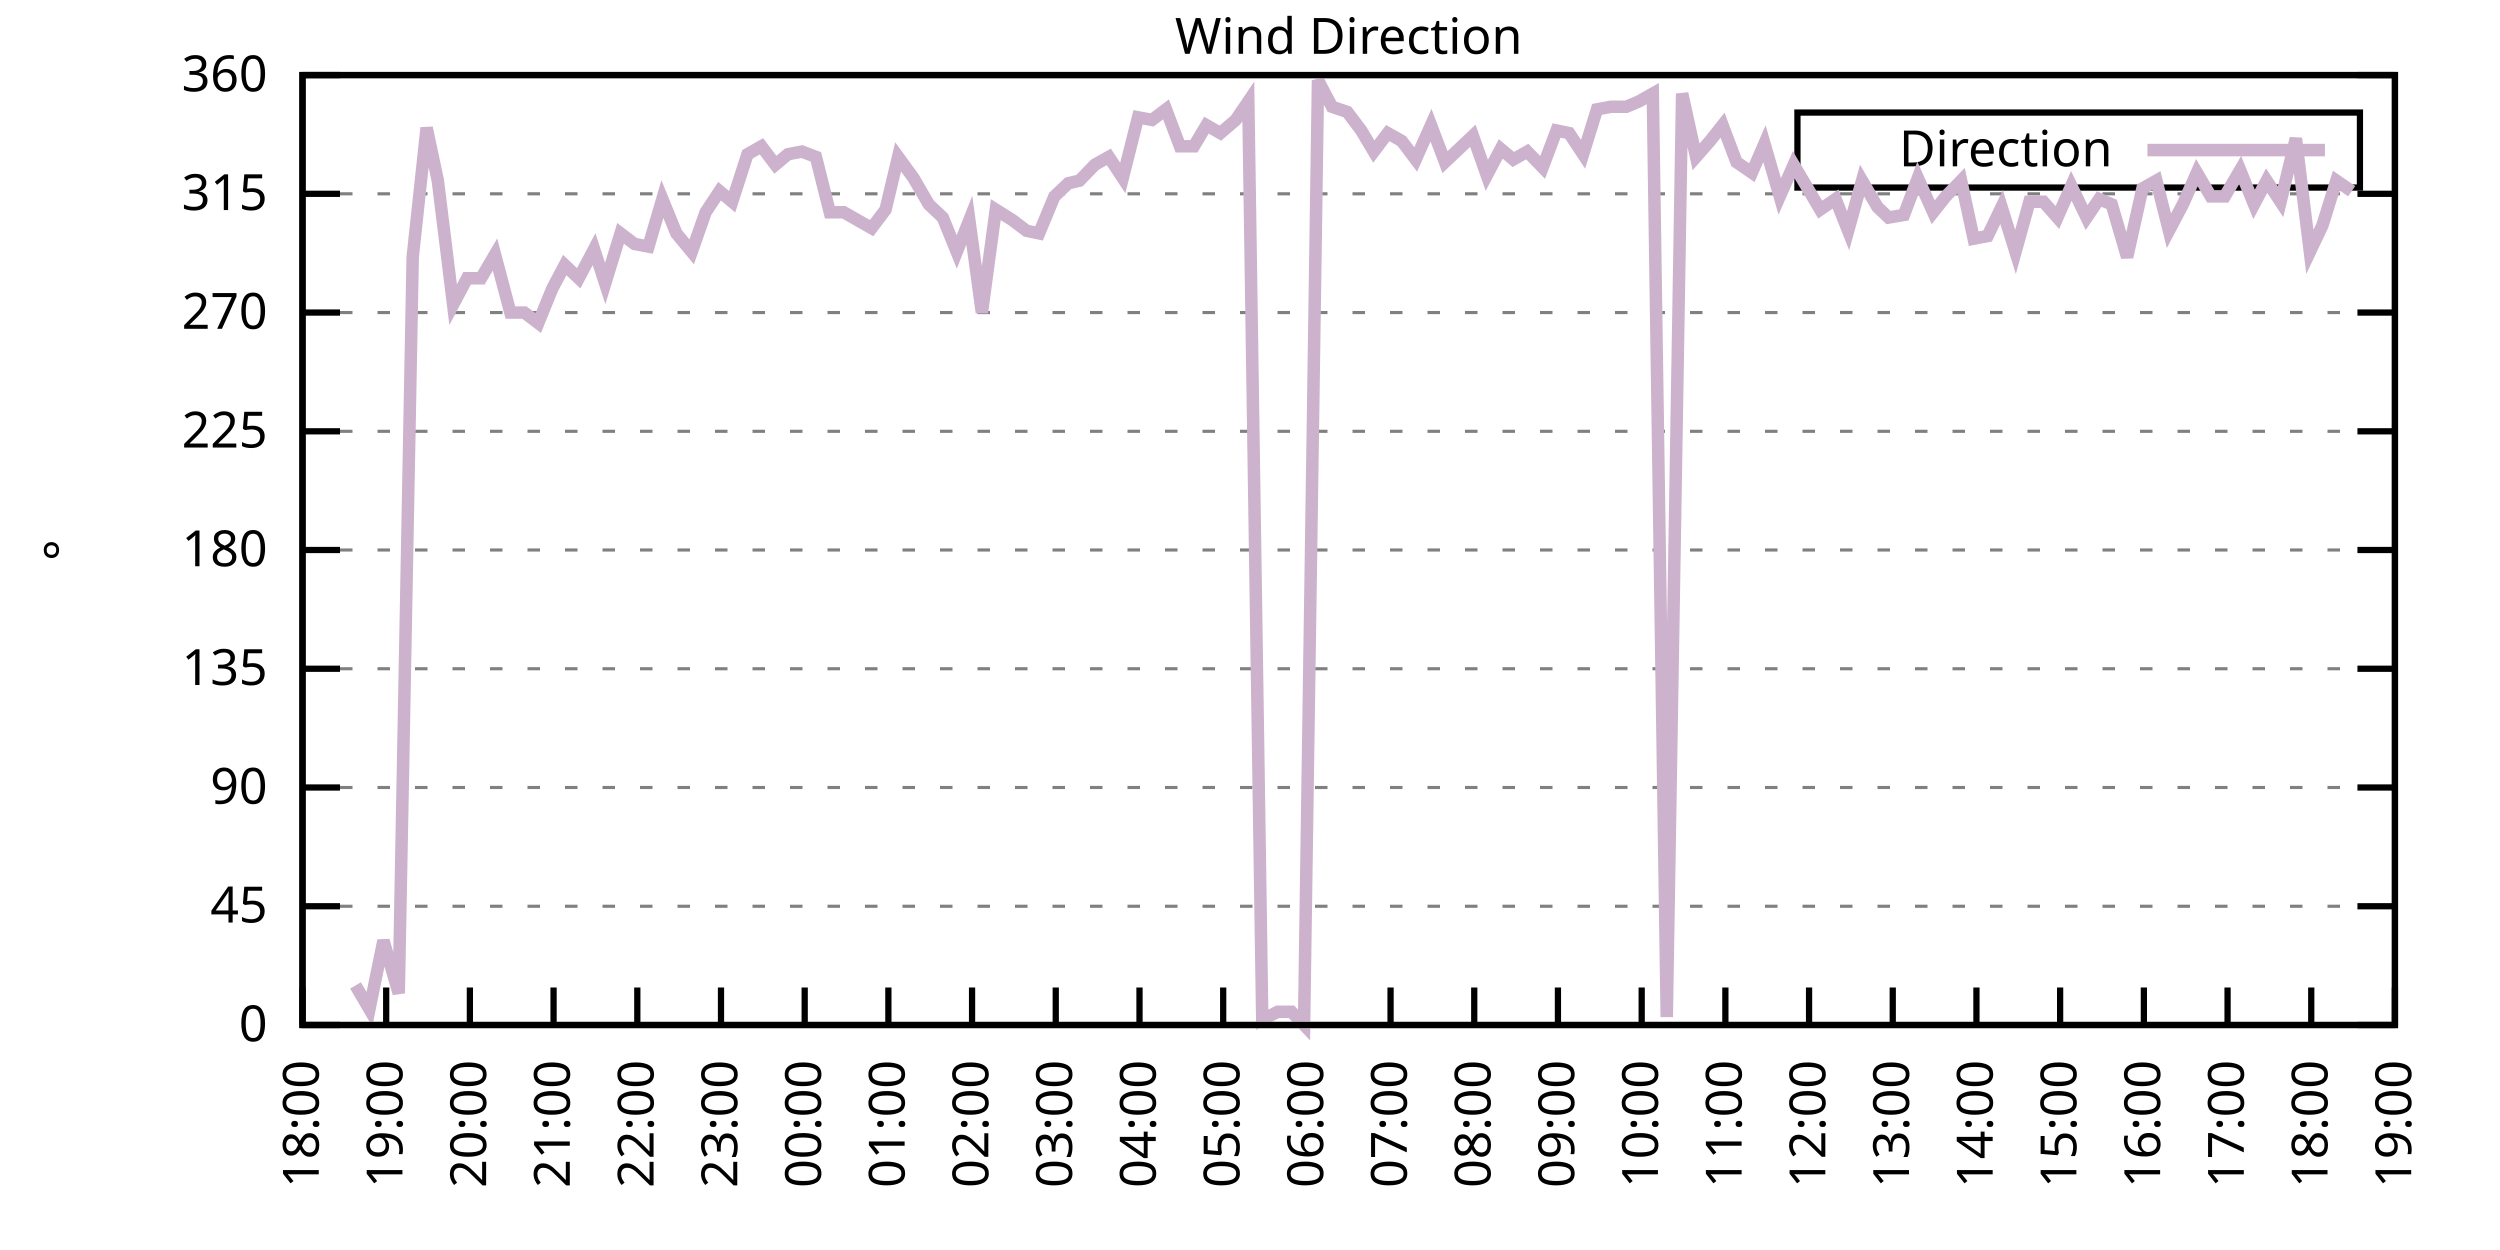
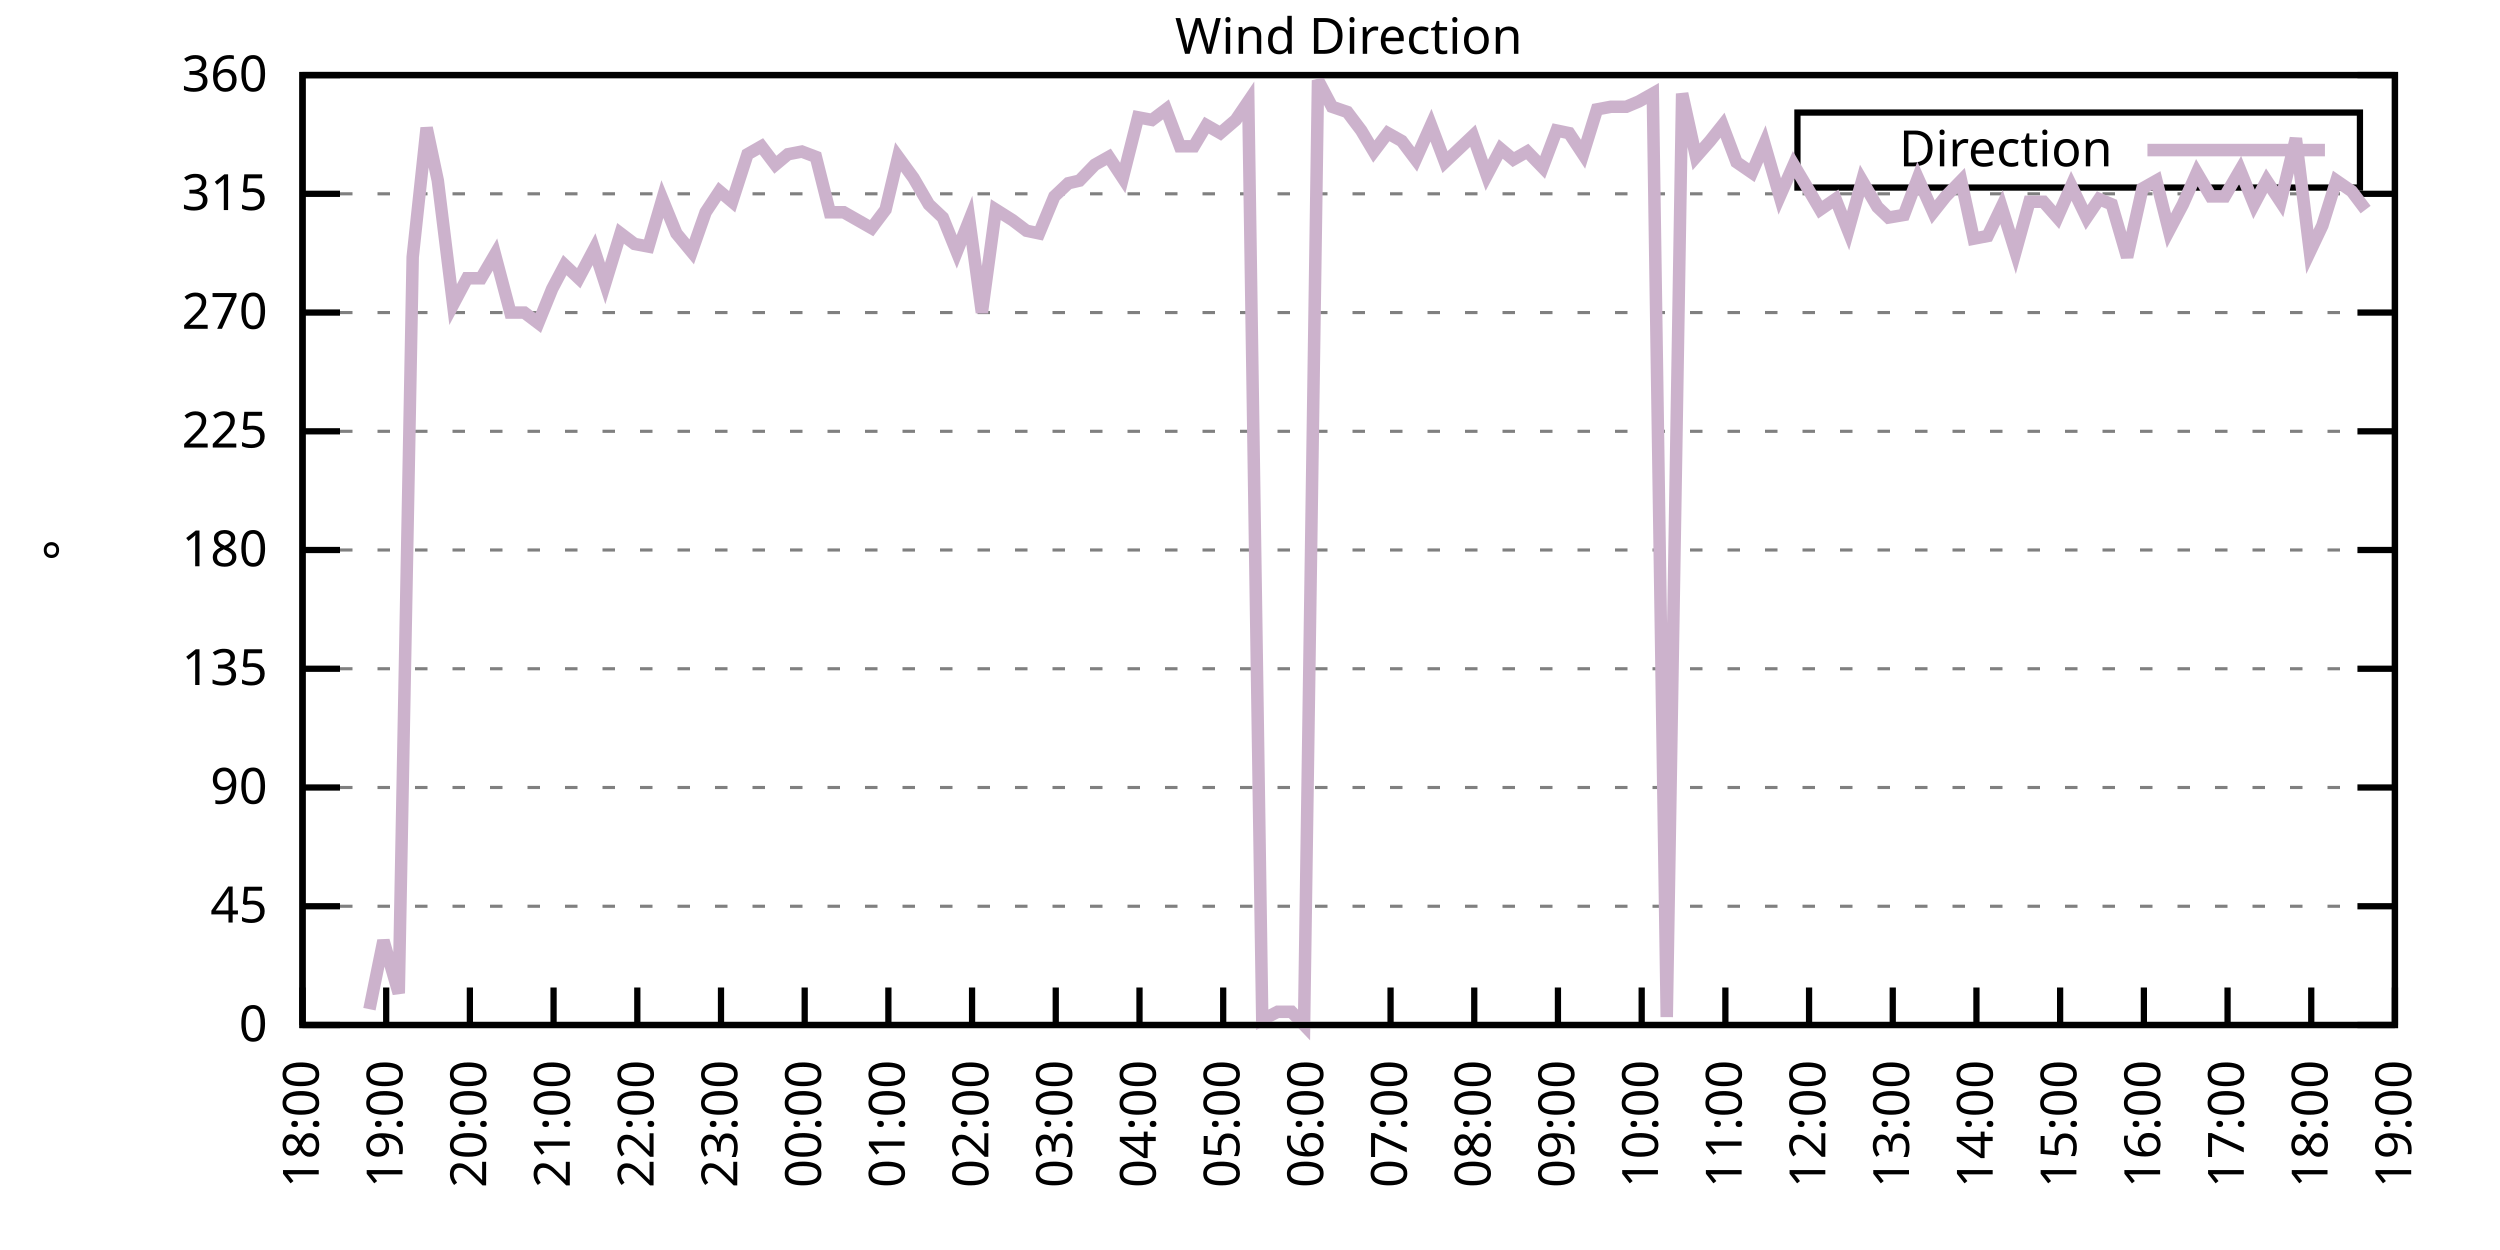
<svg xmlns="http://www.w3.org/2000/svg" xmlns:xlink="http://www.w3.org/1999/xlink" width="400" height="200" viewBox="0 0 400 200">
  <g id="gnuplot_canvas">
    <rect x="0" y="0" width="400" height="200" fill="none" />
    <defs>
      <circle id="gpDot" r="0.5" stroke-width="0.5" stroke="currentColor" />
      <path id="gpPt0" stroke-width="0.333" stroke="currentColor" d="M-1,0 h2 M0,-1 v2" />
      <path id="gpPt1" stroke-width="0.333" stroke="currentColor" d="M-1,-1 L1,1 M1,-1 L-1,1" />
      <path id="gpPt2" stroke-width="0.333" stroke="currentColor" d="M-1,0 L1,0 M0,-1 L0,1 M-1,-1 L1,1 M-1,1 L1,-1" />
      <rect id="gpPt3" stroke-width="0.333" stroke="currentColor" x="-1" y="-1" width="2" height="2" />
      <rect id="gpPt4" stroke-width="0.333" stroke="currentColor" fill="currentColor" x="-1" y="-1" width="2" height="2" />
      <circle id="gpPt5" stroke-width="0.333" stroke="currentColor" cx="0" cy="0" r="1" />
      <use xlink:href="#gpPt5" id="gpPt6" fill="currentColor" stroke="none" />
      <path id="gpPt7" stroke-width="0.333" stroke="currentColor" d="M0,-1.33 L-1.33,0.67 L1.33,0.67 z" />
      <use xlink:href="#gpPt7" id="gpPt8" fill="currentColor" stroke="none" />
      <use xlink:href="#gpPt7" id="gpPt9" stroke="currentColor" transform="rotate(180)" />
      <use xlink:href="#gpPt9" id="gpPt10" fill="currentColor" stroke="none" />
      <use xlink:href="#gpPt3" id="gpPt11" stroke="currentColor" transform="rotate(45)" />
      <use xlink:href="#gpPt11" id="gpPt12" fill="currentColor" stroke="none" />
      <path id="gpPt13" stroke-width="0.333" stroke="currentColor" d="M0,1.330 L1.265,0.411 L0.782,-1.067 L-0.782,-1.076 L-1.265,0.411 z" />
      <use xlink:href="#gpPt13" id="gpPt14" fill="currentColor" stroke="none" />
      <filter id="textbox" filterUnits="objectBoundingBox" x="0" y="0" height="1" width="1">
        <feFlood flood-color="white" flood-opacity="1" result="bgnd" />
        <feComposite in="SourceGraphic" in2="bgnd" operator="atop" />
      </filter>
      <filter id="greybox" filterUnits="objectBoundingBox" x="0" y="0" height="1" width="1">
        <feFlood flood-color="lightgrey" flood-opacity="1" result="grey" />
        <feComposite in="SourceGraphic" in2="grey" operator="atop" />
      </filter>
    </defs>
    <g fill="none" color="white" stroke="currentColor" stroke-width="1.00" stroke-linecap="butt" stroke-linejoin="miter">
</g>
    <g fill="none" color="black" stroke="currentColor" stroke-width="1.00" stroke-linecap="butt" stroke-linejoin="miter">
      <g stroke="none" shape-rendering="crispEdges">
        <polygon fill="rgb(255, 255, 255)" points="48.40,164.00 383.18,164.00 383.18,12.02 48.40,12.02 " />
      </g>
    </g>
    <g fill="none" color="black" stroke="currentColor" stroke-width="1.00" stroke-linecap="butt" stroke-linejoin="miter">
</g>
    <g fill="none" color="black" stroke="black" stroke-width="0.50" stroke-linecap="butt" stroke-linejoin="miter">
</g>
    <g fill="none" color="gray" stroke="currentColor" stroke-width="0.50" stroke-linecap="butt" stroke-linejoin="miter">
      <path stroke="gray" stroke-dasharray="2,4" class="gridline" d="M48.40,164.00 L383.19,164.00  " />
    </g>
    <g fill="none" color="gray" stroke="gray" stroke-width="1.00" stroke-linecap="butt" stroke-linejoin="miter">
</g>
    <g fill="none" color="black" stroke="currentColor" stroke-width="1.00" stroke-linecap="butt" stroke-linejoin="miter">
      <path stroke="black" d="M48.40,164.00 L54.40,164.00 M383.19,164.00 L377.19,164.00  " />
      <g transform="translate(42.80,166.60)" stroke="none" fill="black" font-family="Sans" font-size="8.00" text-anchor="end">
        <text>
          <tspan font-family="Sans"> 0</tspan>
        </text>
      </g>
    </g>
    <g fill="none" color="black" stroke="currentColor" stroke-width="1.00" stroke-linecap="butt" stroke-linejoin="miter">
</g>
    <g fill="none" color="black" stroke="black" stroke-width="0.50" stroke-linecap="butt" stroke-linejoin="miter">
</g>
    <g fill="none" color="gray" stroke="currentColor" stroke-width="0.50" stroke-linecap="butt" stroke-linejoin="miter">
      <path stroke="gray" stroke-dasharray="2,4" class="gridline" d="M48.40,145.00 L383.19,145.00  " />
    </g>
    <g fill="none" color="gray" stroke="gray" stroke-width="1.00" stroke-linecap="butt" stroke-linejoin="miter">
</g>
    <g fill="none" color="black" stroke="currentColor" stroke-width="1.00" stroke-linecap="butt" stroke-linejoin="miter">
      <path stroke="black" d="M48.40,145.00 L54.40,145.00 M383.19,145.00 L377.19,145.00  " />
      <g transform="translate(42.80,147.60)" stroke="none" fill="black" font-family="Sans" font-size="8.00" text-anchor="end">
        <text>
          <tspan font-family="Sans"> 45</tspan>
        </text>
      </g>
    </g>
    <g fill="none" color="black" stroke="currentColor" stroke-width="1.00" stroke-linecap="butt" stroke-linejoin="miter">
</g>
    <g fill="none" color="black" stroke="black" stroke-width="0.50" stroke-linecap="butt" stroke-linejoin="miter">
</g>
    <g fill="none" color="gray" stroke="currentColor" stroke-width="0.50" stroke-linecap="butt" stroke-linejoin="miter">
      <path stroke="gray" stroke-dasharray="2,4" class="gridline" d="M48.40,126.00 L383.19,126.00  " />
    </g>
    <g fill="none" color="gray" stroke="gray" stroke-width="1.00" stroke-linecap="butt" stroke-linejoin="miter">
</g>
    <g fill="none" color="black" stroke="currentColor" stroke-width="1.00" stroke-linecap="butt" stroke-linejoin="miter">
      <path stroke="black" d="M48.40,126.00 L54.40,126.00 M383.19,126.00 L377.19,126.00  " />
      <g transform="translate(42.80,128.60)" stroke="none" fill="black" font-family="Sans" font-size="8.00" text-anchor="end">
        <text>
          <tspan font-family="Sans"> 90</tspan>
        </text>
      </g>
    </g>
    <g fill="none" color="black" stroke="currentColor" stroke-width="1.00" stroke-linecap="butt" stroke-linejoin="miter">
</g>
    <g fill="none" color="black" stroke="black" stroke-width="0.50" stroke-linecap="butt" stroke-linejoin="miter">
</g>
    <g fill="none" color="gray" stroke="currentColor" stroke-width="0.50" stroke-linecap="butt" stroke-linejoin="miter">
      <path stroke="gray" stroke-dasharray="2,4" class="gridline" d="M48.40,107.00 L383.19,107.00  " />
    </g>
    <g fill="none" color="gray" stroke="gray" stroke-width="1.00" stroke-linecap="butt" stroke-linejoin="miter">
</g>
    <g fill="none" color="black" stroke="currentColor" stroke-width="1.00" stroke-linecap="butt" stroke-linejoin="miter">
      <path stroke="black" d="M48.40,107.00 L54.40,107.00 M383.19,107.00 L377.19,107.00  " />
      <g transform="translate(42.80,109.60)" stroke="none" fill="black" font-family="Sans" font-size="8.00" text-anchor="end">
        <text>
          <tspan font-family="Sans"> 135</tspan>
        </text>
      </g>
    </g>
    <g fill="none" color="black" stroke="currentColor" stroke-width="1.00" stroke-linecap="butt" stroke-linejoin="miter">
</g>
    <g fill="none" color="black" stroke="black" stroke-width="0.50" stroke-linecap="butt" stroke-linejoin="miter">
</g>
    <g fill="none" color="gray" stroke="currentColor" stroke-width="0.50" stroke-linecap="butt" stroke-linejoin="miter">
      <path stroke="gray" stroke-dasharray="2,4" class="gridline" d="M48.40,88.00 L383.19,88.00  " />
    </g>
    <g fill="none" color="gray" stroke="gray" stroke-width="1.00" stroke-linecap="butt" stroke-linejoin="miter">
</g>
    <g fill="none" color="black" stroke="currentColor" stroke-width="1.00" stroke-linecap="butt" stroke-linejoin="miter">
      <path stroke="black" d="M48.40,88.00 L54.40,88.00 M383.19,88.00 L377.19,88.00  " />
      <g transform="translate(42.80,90.60)" stroke="none" fill="black" font-family="Sans" font-size="8.00" text-anchor="end">
        <text>
          <tspan font-family="Sans"> 180</tspan>
        </text>
      </g>
    </g>
    <g fill="none" color="black" stroke="currentColor" stroke-width="1.00" stroke-linecap="butt" stroke-linejoin="miter">
</g>
    <g fill="none" color="black" stroke="black" stroke-width="0.50" stroke-linecap="butt" stroke-linejoin="miter">
</g>
    <g fill="none" color="gray" stroke="currentColor" stroke-width="0.50" stroke-linecap="butt" stroke-linejoin="miter">
      <path stroke="gray" stroke-dasharray="2,4" class="gridline" d="M48.40,69.01 L383.19,69.01  " />
    </g>
    <g fill="none" color="gray" stroke="gray" stroke-width="1.00" stroke-linecap="butt" stroke-linejoin="miter">
</g>
    <g fill="none" color="black" stroke="currentColor" stroke-width="1.00" stroke-linecap="butt" stroke-linejoin="miter">
      <path stroke="black" d="M48.40,69.01 L54.40,69.01 M383.19,69.01 L377.19,69.01  " />
      <g transform="translate(42.80,71.61)" stroke="none" fill="black" font-family="Sans" font-size="8.00" text-anchor="end">
        <text>
          <tspan font-family="Sans"> 225</tspan>
        </text>
      </g>
    </g>
    <g fill="none" color="black" stroke="currentColor" stroke-width="1.00" stroke-linecap="butt" stroke-linejoin="miter">
</g>
    <g fill="none" color="black" stroke="black" stroke-width="0.50" stroke-linecap="butt" stroke-linejoin="miter">
</g>
    <g fill="none" color="gray" stroke="currentColor" stroke-width="0.50" stroke-linecap="butt" stroke-linejoin="miter">
      <path stroke="gray" stroke-dasharray="2,4" class="gridline" d="M48.40,50.01 L383.19,50.01  " />
    </g>
    <g fill="none" color="gray" stroke="gray" stroke-width="1.00" stroke-linecap="butt" stroke-linejoin="miter">
</g>
    <g fill="none" color="black" stroke="currentColor" stroke-width="1.00" stroke-linecap="butt" stroke-linejoin="miter">
      <path stroke="black" d="M48.40,50.01 L54.40,50.01 M383.19,50.01 L377.19,50.01  " />
      <g transform="translate(42.80,52.61)" stroke="none" fill="black" font-family="Sans" font-size="8.00" text-anchor="end">
        <text>
          <tspan font-family="Sans"> 270</tspan>
        </text>
      </g>
    </g>
    <g fill="none" color="black" stroke="currentColor" stroke-width="1.00" stroke-linecap="butt" stroke-linejoin="miter">
</g>
    <g fill="none" color="black" stroke="black" stroke-width="0.50" stroke-linecap="butt" stroke-linejoin="miter">
</g>
    <g fill="none" color="gray" stroke="currentColor" stroke-width="0.50" stroke-linecap="butt" stroke-linejoin="miter">
      <path stroke="gray" stroke-dasharray="2,4" class="gridline" d="M48.40,31.01 L383.19,31.01  " />
    </g>
    <g fill="none" color="gray" stroke="gray" stroke-width="1.00" stroke-linecap="butt" stroke-linejoin="miter">
</g>
    <g fill="none" color="black" stroke="currentColor" stroke-width="1.00" stroke-linecap="butt" stroke-linejoin="miter">
      <path stroke="black" d="M48.40,31.01 L54.40,31.01 M383.19,31.01 L377.19,31.01  " />
      <g transform="translate(42.80,33.61)" stroke="none" fill="black" font-family="Sans" font-size="8.00" text-anchor="end">
        <text>
          <tspan font-family="Sans"> 315</tspan>
        </text>
      </g>
    </g>
    <g fill="none" color="black" stroke="currentColor" stroke-width="1.00" stroke-linecap="butt" stroke-linejoin="miter">
</g>
    <g fill="none" color="black" stroke="black" stroke-width="0.50" stroke-linecap="butt" stroke-linejoin="miter">
</g>
    <g fill="none" color="gray" stroke="currentColor" stroke-width="0.50" stroke-linecap="butt" stroke-linejoin="miter">
      <path stroke="gray" stroke-dasharray="2,4" class="gridline" d="M48.40,12.01 L383.19,12.01  " />
    </g>
    <g fill="none" color="gray" stroke="gray" stroke-width="1.00" stroke-linecap="butt" stroke-linejoin="miter">
</g>
    <g fill="none" color="black" stroke="currentColor" stroke-width="1.00" stroke-linecap="butt" stroke-linejoin="miter">
      <path stroke="black" d="M48.40,12.01 L54.40,12.01 M383.19,12.01 L377.19,12.01  " />
      <g transform="translate(42.80,14.61)" stroke="none" fill="black" font-family="Sans" font-size="8.00" text-anchor="end">
        <text>
          <tspan font-family="Sans"> 360</tspan>
        </text>
      </g>
    </g>
    <g fill="none" color="black" stroke="currentColor" stroke-width="1.00" stroke-linecap="butt" stroke-linejoin="miter">
      <path stroke="black" d="M48.40,164.00 L48.40,158.00  " />
      <g transform="translate(51.00,169.60) rotate(270.00)" stroke="none" fill="black" font-family="Sans" font-size="8.00" text-anchor="end">
        <text>
          <tspan font-family="Sans">18:00</tspan>
        </text>
      </g>
    </g>
    <g fill="none" color="black" stroke="currentColor" stroke-width="1.00" stroke-linecap="butt" stroke-linejoin="miter">
      <path stroke="black" d="M61.79,164.00 L61.79,158.00  " />
      <g transform="translate(64.39,169.60) rotate(270.00)" stroke="none" fill="black" font-family="Sans" font-size="8.00" text-anchor="end">
        <text>
          <tspan font-family="Sans">19:00</tspan>
        </text>
      </g>
    </g>
    <g fill="none" color="black" stroke="currentColor" stroke-width="1.00" stroke-linecap="butt" stroke-linejoin="miter">
      <path stroke="black" d="M75.18,164.00 L75.18,158.00  " />
      <g transform="translate(77.78,169.60) rotate(270.00)" stroke="none" fill="black" font-family="Sans" font-size="8.00" text-anchor="end">
        <text>
          <tspan font-family="Sans">20:00</tspan>
        </text>
      </g>
    </g>
    <g fill="none" color="black" stroke="currentColor" stroke-width="1.00" stroke-linecap="butt" stroke-linejoin="miter">
      <path stroke="black" d="M88.57,164.00 L88.57,158.00  " />
      <g transform="translate(91.17,169.60) rotate(270.00)" stroke="none" fill="black" font-family="Sans" font-size="8.00" text-anchor="end">
        <text>
          <tspan font-family="Sans">21:00</tspan>
        </text>
      </g>
    </g>
    <g fill="none" color="black" stroke="currentColor" stroke-width="1.00" stroke-linecap="butt" stroke-linejoin="miter">
      <path stroke="black" d="M101.97,164.00 L101.97,158.00  " />
      <g transform="translate(104.57,169.60) rotate(270.00)" stroke="none" fill="black" font-family="Sans" font-size="8.00" text-anchor="end">
        <text>
          <tspan font-family="Sans">22:00</tspan>
        </text>
      </g>
    </g>
    <g fill="none" color="black" stroke="currentColor" stroke-width="1.00" stroke-linecap="butt" stroke-linejoin="miter">
      <path stroke="black" d="M115.36,164.00 L115.36,158.00  " />
      <g transform="translate(117.96,169.60) rotate(270.00)" stroke="none" fill="black" font-family="Sans" font-size="8.00" text-anchor="end">
        <text>
          <tspan font-family="Sans">23:00</tspan>
        </text>
      </g>
    </g>
    <g fill="none" color="black" stroke="currentColor" stroke-width="1.00" stroke-linecap="butt" stroke-linejoin="miter">
      <path stroke="black" d="M128.75,164.00 L128.75,158.00  " />
      <g transform="translate(131.35,169.60) rotate(270.00)" stroke="none" fill="black" font-family="Sans" font-size="8.00" text-anchor="end">
        <text>
          <tspan font-family="Sans">00:00</tspan>
        </text>
      </g>
    </g>
    <g fill="none" color="black" stroke="currentColor" stroke-width="1.00" stroke-linecap="butt" stroke-linejoin="miter">
      <path stroke="black" d="M142.14,164.00 L142.14,158.00  " />
      <g transform="translate(144.74,169.60) rotate(270.00)" stroke="none" fill="black" font-family="Sans" font-size="8.00" text-anchor="end">
        <text>
          <tspan font-family="Sans">01:00</tspan>
        </text>
      </g>
    </g>
    <g fill="none" color="black" stroke="currentColor" stroke-width="1.00" stroke-linecap="butt" stroke-linejoin="miter">
      <path stroke="black" d="M155.53,164.00 L155.53,158.00  " />
      <g transform="translate(158.13,169.60) rotate(270.00)" stroke="none" fill="black" font-family="Sans" font-size="8.00" text-anchor="end">
        <text>
          <tspan font-family="Sans">02:00</tspan>
        </text>
      </g>
    </g>
    <g fill="none" color="black" stroke="currentColor" stroke-width="1.00" stroke-linecap="butt" stroke-linejoin="miter">
      <path stroke="black" d="M168.92,164.00 L168.92,158.00  " />
      <g transform="translate(171.52,169.60) rotate(270.00)" stroke="none" fill="black" font-family="Sans" font-size="8.00" text-anchor="end">
        <text>
          <tspan font-family="Sans">03:00</tspan>
        </text>
      </g>
    </g>
    <g fill="none" color="black" stroke="currentColor" stroke-width="1.00" stroke-linecap="butt" stroke-linejoin="miter">
      <path stroke="black" d="M182.32,164.00 L182.32,158.00  " />
      <g transform="translate(184.92,169.60) rotate(270.00)" stroke="none" fill="black" font-family="Sans" font-size="8.00" text-anchor="end">
        <text>
          <tspan font-family="Sans">04:00</tspan>
        </text>
      </g>
    </g>
    <g fill="none" color="black" stroke="currentColor" stroke-width="1.00" stroke-linecap="butt" stroke-linejoin="miter">
      <path stroke="black" d="M195.71,164.00 L195.71,158.00  " />
      <g transform="translate(198.31,169.60) rotate(270.00)" stroke="none" fill="black" font-family="Sans" font-size="8.00" text-anchor="end">
        <text>
          <tspan font-family="Sans">05:00</tspan>
        </text>
      </g>
    </g>
    <g fill="none" color="black" stroke="currentColor" stroke-width="1.00" stroke-linecap="butt" stroke-linejoin="miter">
      <path stroke="black" d="M209.10,164.00 L209.10,158.00  " />
      <g transform="translate(211.70,169.60) rotate(270.00)" stroke="none" fill="black" font-family="Sans" font-size="8.00" text-anchor="end">
        <text>
          <tspan font-family="Sans">06:00</tspan>
        </text>
      </g>
    </g>
    <g fill="none" color="black" stroke="currentColor" stroke-width="1.00" stroke-linecap="butt" stroke-linejoin="miter">
      <path stroke="black" d="M222.49,164.00 L222.49,158.00  " />
      <g transform="translate(225.09,169.60) rotate(270.00)" stroke="none" fill="black" font-family="Sans" font-size="8.00" text-anchor="end">
        <text>
          <tspan font-family="Sans">07:00</tspan>
        </text>
      </g>
    </g>
    <g fill="none" color="black" stroke="currentColor" stroke-width="1.00" stroke-linecap="butt" stroke-linejoin="miter">
      <path stroke="black" d="M235.88,164.00 L235.88,158.00  " />
      <g transform="translate(238.48,169.60) rotate(270.00)" stroke="none" fill="black" font-family="Sans" font-size="8.00" text-anchor="end">
        <text>
          <tspan font-family="Sans">08:00</tspan>
        </text>
      </g>
    </g>
    <g fill="none" color="black" stroke="currentColor" stroke-width="1.00" stroke-linecap="butt" stroke-linejoin="miter">
      <path stroke="black" d="M249.27,164.00 L249.27,158.00  " />
      <g transform="translate(251.87,169.60) rotate(270.00)" stroke="none" fill="black" font-family="Sans" font-size="8.00" text-anchor="end">
        <text>
          <tspan font-family="Sans">09:00</tspan>
        </text>
      </g>
    </g>
    <g fill="none" color="black" stroke="currentColor" stroke-width="1.00" stroke-linecap="butt" stroke-linejoin="miter">
      <path stroke="black" d="M262.67,164.00 L262.67,158.00  " />
      <g transform="translate(265.27,169.60) rotate(270.00)" stroke="none" fill="black" font-family="Sans" font-size="8.00" text-anchor="end">
        <text>
          <tspan font-family="Sans">10:00</tspan>
        </text>
      </g>
    </g>
    <g fill="none" color="black" stroke="currentColor" stroke-width="1.00" stroke-linecap="butt" stroke-linejoin="miter">
      <path stroke="black" d="M276.06,164.00 L276.06,158.00  " />
      <g transform="translate(278.66,169.60) rotate(270.00)" stroke="none" fill="black" font-family="Sans" font-size="8.00" text-anchor="end">
        <text>
          <tspan font-family="Sans">11:00</tspan>
        </text>
      </g>
    </g>
    <g fill="none" color="black" stroke="currentColor" stroke-width="1.00" stroke-linecap="butt" stroke-linejoin="miter">
      <path stroke="black" d="M289.45,164.00 L289.45,158.00  " />
      <g transform="translate(292.05,169.60) rotate(270.00)" stroke="none" fill="black" font-family="Sans" font-size="8.00" text-anchor="end">
        <text>
          <tspan font-family="Sans">12:00</tspan>
        </text>
      </g>
    </g>
    <g fill="none" color="black" stroke="currentColor" stroke-width="1.00" stroke-linecap="butt" stroke-linejoin="miter">
      <path stroke="black" d="M302.84,164.00 L302.84,158.00  " />
      <g transform="translate(305.44,169.60) rotate(270.00)" stroke="none" fill="black" font-family="Sans" font-size="8.00" text-anchor="end">
        <text>
          <tspan font-family="Sans">13:00</tspan>
        </text>
      </g>
    </g>
    <g fill="none" color="black" stroke="currentColor" stroke-width="1.00" stroke-linecap="butt" stroke-linejoin="miter">
      <path stroke="black" d="M316.23,164.00 L316.23,158.00  " />
      <g transform="translate(318.83,169.60) rotate(270.00)" stroke="none" fill="black" font-family="Sans" font-size="8.00" text-anchor="end">
        <text>
          <tspan font-family="Sans">14:00</tspan>
        </text>
      </g>
    </g>
    <g fill="none" color="black" stroke="currentColor" stroke-width="1.00" stroke-linecap="butt" stroke-linejoin="miter">
      <path stroke="black" d="M329.62,164.00 L329.62,158.00  " />
      <g transform="translate(332.22,169.60) rotate(270.00)" stroke="none" fill="black" font-family="Sans" font-size="8.00" text-anchor="end">
        <text>
          <tspan font-family="Sans">15:00</tspan>
        </text>
      </g>
    </g>
    <g fill="none" color="black" stroke="currentColor" stroke-width="1.00" stroke-linecap="butt" stroke-linejoin="miter">
      <path stroke="black" d="M343.02,164.00 L343.02,158.00  " />
      <g transform="translate(345.62,169.60) rotate(270.00)" stroke="none" fill="black" font-family="Sans" font-size="8.00" text-anchor="end">
        <text>
          <tspan font-family="Sans">16:00</tspan>
        </text>
      </g>
    </g>
    <g fill="none" color="black" stroke="currentColor" stroke-width="1.00" stroke-linecap="butt" stroke-linejoin="miter">
      <path stroke="black" d="M356.41,164.00 L356.41,158.00  " />
      <g transform="translate(359.01,169.60) rotate(270.00)" stroke="none" fill="black" font-family="Sans" font-size="8.00" text-anchor="end">
        <text>
          <tspan font-family="Sans">17:00</tspan>
        </text>
      </g>
    </g>
    <g fill="none" color="black" stroke="currentColor" stroke-width="1.00" stroke-linecap="butt" stroke-linejoin="miter">
      <path stroke="black" d="M369.80,164.00 L369.80,158.00  " />
      <g transform="translate(372.40,169.60) rotate(270.00)" stroke="none" fill="black" font-family="Sans" font-size="8.00" text-anchor="end">
        <text>
          <tspan font-family="Sans">18:00</tspan>
        </text>
      </g>
    </g>
    <g fill="none" color="black" stroke="currentColor" stroke-width="1.00" stroke-linecap="butt" stroke-linejoin="miter">
      <path stroke="black" d="M383.19,164.00 L383.19,158.00  " />
      <g transform="translate(385.79,169.60) rotate(270.00)" stroke="none" fill="black" font-family="Sans" font-size="8.00" text-anchor="end">
        <text>
          <tspan font-family="Sans">19:00</tspan>
        </text>
      </g>
    </g>
    <g fill="none" color="black" stroke="currentColor" stroke-width="1.00" stroke-linecap="butt" stroke-linejoin="miter">
</g>
    <g fill="none" color="black" stroke="currentColor" stroke-width="1.00" stroke-linecap="butt" stroke-linejoin="miter">
      <path stroke="black" d="M48.40,12.01 L48.40,164.00 L383.19,164.00 L383.19,12.01 L48.40,12.01 Z  " />
    </g>
    <g fill="none" color="black" stroke="currentColor" stroke-width="1.00" stroke-linecap="butt" stroke-linejoin="miter">
</g>
    <g fill="none" color="black" stroke="currentColor" stroke-width="1.00" stroke-linecap="butt" stroke-linejoin="miter">
      <path stroke="black" d="M287.59,30.01 L287.59,18.01 L377.59,18.01 L377.59,30.01 L287.59,30.01 Z  " />
    </g>
    <g id="Wind_direction_plot_1">
      <g fill="none" color="white" stroke="black" stroke-width="2.00" stroke-linecap="butt" stroke-linejoin="miter">
</g>
      <g fill="none" color="black" stroke="currentColor" stroke-width="2.00" stroke-linecap="butt" stroke-linejoin="miter">
        <g transform="translate(337.99,26.61)" stroke="none" fill="black" font-family="Sans" font-size="8.00" text-anchor="end">
          <text>
            <tspan font-family="Sans">Direction</tspan>
          </text>
        </g>
      </g>
      <g fill="none" color="black" stroke="currentColor" stroke-width="2.00" stroke-linecap="butt" stroke-linejoin="miter">
-         <path stroke="rgb(204, 178, 204)" d="M343.59,24.01 L371.99,24.01 M56.88,157.67 L59.11,161.47 L61.35,150.49 L63.80,158.93 L66.03,41.14 L68.26,20.45   L70.05,28.90 L72.50,48.74 L74.74,44.52 L76.97,44.52 L79.20,40.72 L81.66,50.01 L83.89,50.01 L86.12,51.70   L88.35,46.21 L90.36,42.41 L92.59,44.52 L95.05,39.87 L96.83,45.36 L99.29,37.34 L101.52,39.03 L103.75,39.45   L105.98,31.85 L108.22,37.34 L110.67,40.30 L112.90,33.96 L115.13,30.59 L117.14,32.28 L119.60,24.68 L121.83,23.41   L124.06,26.36 L126.07,24.68 L128.30,24.25 L130.54,25.10 L132.77,33.96 L135.00,33.96 L137.23,35.23 L139.46,36.50   L141.69,33.54 L143.70,25.10 L146.16,28.48 L148.61,32.70 L150.85,34.81 L153.08,40.30 L155.09,35.23 L157.10,50.01   L159.33,33.54 L162.01,35.23 L164.24,36.92 L166.25,37.34 L168.70,31.43 L170.93,29.32 L172.72,28.90 L175.17,26.36   L177.41,25.10 L179.64,28.48 L182.09,18.77 L184.32,19.19 L186.56,17.50 L188.79,23.41 L191.02,23.41 L193.03,20.03   L195.26,21.30 L197.72,19.19 L199.73,16.23 L201.96,163.16 L204.41,161.89 L206.64,161.89 L208.65,164.00 L210.88,12.85   L213.12,17.08 L215.57,17.92 L217.80,20.88 L219.81,24.25 L222.04,21.30 L224.28,22.56 L226.51,25.52 L228.96,20.03   L231.20,25.94 L233.43,23.83 L235.66,21.72 L237.89,28.05 L240.12,23.83 L242.13,25.52 L244.36,24.25 L246.82,26.79   L249.05,20.88 L251.06,21.30 L253.29,24.68 L255.52,17.50 L257.76,17.08 L260.21,17.08 L262.22,16.23 L264.45,14.97   L266.68,162.73 L269.14,14.97 L271.37,25.10 L273.60,22.56 L275.61,20.03 L277.84,25.94 L280.30,27.63 L282.31,22.99   L284.76,31.43 L286.99,26.36 L289.00,29.74 L291.23,33.54 L293.69,31.85 L295.70,36.92 L297.93,28.90 L300.39,33.12   L302.17,34.81 L304.63,34.39 L306.86,28.48 L309.31,33.96 L311.32,31.43 L313.78,28.90 L315.79,38.19 L318.02,37.76   L320.25,33.12 L322.48,40.30 L324.71,32.28 L326.95,32.28 L329.18,34.81 L331.41,29.74 L333.86,34.81 L335.87,31.85   L337.88,32.70 L340.34,41.14 L342.79,30.16 L345.02,28.90 L347.03,36.92 L349.26,32.70 L351.50,27.63 L353.73,31.43   L355.96,31.43 L358.42,27.21 L360.65,32.70 L362.66,28.90 L364.89,32.28 L367.34,22.14 L369.58,40.30 L371.58,36.08   L373.82,28.90 L376.27,30.59  " />
+         <path stroke="rgb(204, 178, 204)" d="M343.59,24.01 L371.99,24.01 M59.11,161.47 L61.35,150.49 L63.80,158.93 L66.03,41.14 L68.26,20.45 L70.05,28.90   L72.50,48.74 L74.74,44.52 L76.97,44.52 L79.20,40.72 L81.66,50.01 L83.89,50.01 L86.12,51.70 L88.35,46.21   L90.36,42.41 L92.59,44.52 L95.05,39.87 L96.83,45.36 L99.29,37.34 L101.52,39.03 L103.75,39.45 L105.98,31.85   L108.22,37.34 L110.67,40.30 L112.90,33.96 L115.13,30.59 L117.14,32.28 L119.60,24.68 L121.83,23.41 L124.06,26.36   L126.07,24.68 L128.30,24.25 L130.54,25.10 L132.77,33.96 L135.00,33.96 L137.23,35.23 L139.46,36.50 L141.69,33.54   L143.70,25.10 L146.16,28.48 L148.61,32.70 L150.85,34.81 L153.08,40.30 L155.09,35.23 L157.10,50.01 L159.33,33.54   L162.01,35.23 L164.24,36.92 L166.25,37.34 L168.70,31.43 L170.93,29.32 L172.72,28.90 L175.17,26.36 L177.41,25.10   L179.64,28.48 L182.09,18.77 L184.32,19.19 L186.56,17.50 L188.79,23.41 L191.02,23.41 L193.03,20.03 L195.26,21.30   L197.72,19.19 L199.73,16.23 L201.96,163.16 L204.41,161.89 L206.64,161.89 L208.65,164.00 L210.88,12.85 L213.12,17.08   L215.57,17.92 L217.80,20.88 L219.81,24.25 L222.04,21.30 L224.28,22.56 L226.51,25.52 L228.96,20.03 L231.20,25.94   L233.43,23.83 L235.66,21.72 L237.89,28.05 L240.12,23.83 L242.13,25.52 L244.36,24.25 L246.82,26.79 L249.05,20.88   L251.06,21.30 L253.29,24.68 L255.52,17.50 L257.76,17.08 L260.21,17.08 L262.22,16.23 L264.45,14.97 L266.68,162.73   L269.14,14.97 L271.37,25.10 L273.60,22.56 L275.61,20.03 L277.84,25.94 L280.30,27.63 L282.31,22.99 L284.76,31.43   L286.99,26.36 L289.00,29.74 L291.23,33.54 L293.69,31.85 L295.70,36.92 L297.93,28.90 L300.39,33.12 L302.17,34.81   L304.63,34.39 L306.86,28.48 L309.31,33.96 L311.32,31.43 L313.78,28.90 L315.79,38.19 L318.02,37.76 L320.25,33.12   L322.48,40.30 L324.71,32.28 L326.95,32.28 L329.18,34.81 L331.41,29.74 L333.86,34.81 L335.87,31.85 L337.88,32.70   L340.34,41.14 L342.79,30.16 L345.02,28.90 L347.03,36.92 L349.26,32.70 L351.50,27.63 L353.73,31.43 L355.96,31.43   L358.42,27.21 L360.65,32.70 L362.66,28.90 L364.89,32.28 L367.34,22.14 L369.58,40.30 L371.58,36.08 L373.82,28.90   L376.27,30.59 L378.50,33.54  " />
      </g>
    </g>
    <g fill="none" color="black" stroke="currentColor" stroke-width="2.00" stroke-linecap="butt" stroke-linejoin="miter">
</g>
    <g fill="none" color="black" stroke="black" stroke-width="1.00" stroke-linecap="butt" stroke-linejoin="miter">
</g>
    <g fill="none" color="black" stroke="currentColor" stroke-width="1.00" stroke-linecap="butt" stroke-linejoin="miter">
      <path stroke="black" d="M48.40,12.01 L48.40,164.00 L383.19,164.00 L383.19,12.01 L48.40,12.01 Z  " />
      <g transform="translate(12.80,88.01) rotate(270.00)" stroke="none" fill="black" font-family="Sans" font-size="8.00" text-anchor="middle">
        <text>
          <tspan font-family="Sans">°</tspan>
        </text>
      </g>
    </g>
    <g fill="none" color="black" stroke="currentColor" stroke-width="1.00" stroke-linecap="butt" stroke-linejoin="miter">
</g>
    <g fill="none" color="black" stroke="currentColor" stroke-width="1.00" stroke-linecap="butt" stroke-linejoin="miter">
      <g transform="translate(215.79,8.61)" stroke="none" fill="black" font-family="Sans" font-size="8.00" text-anchor="middle">
        <text>
          <tspan font-family="Sans">Wind Direction</tspan>
        </text>
      </g>
    </g>
    <g fill="none" color="black" stroke="currentColor" stroke-width="1.00" stroke-linecap="butt" stroke-linejoin="miter">
</g>
  </g>
</svg>
